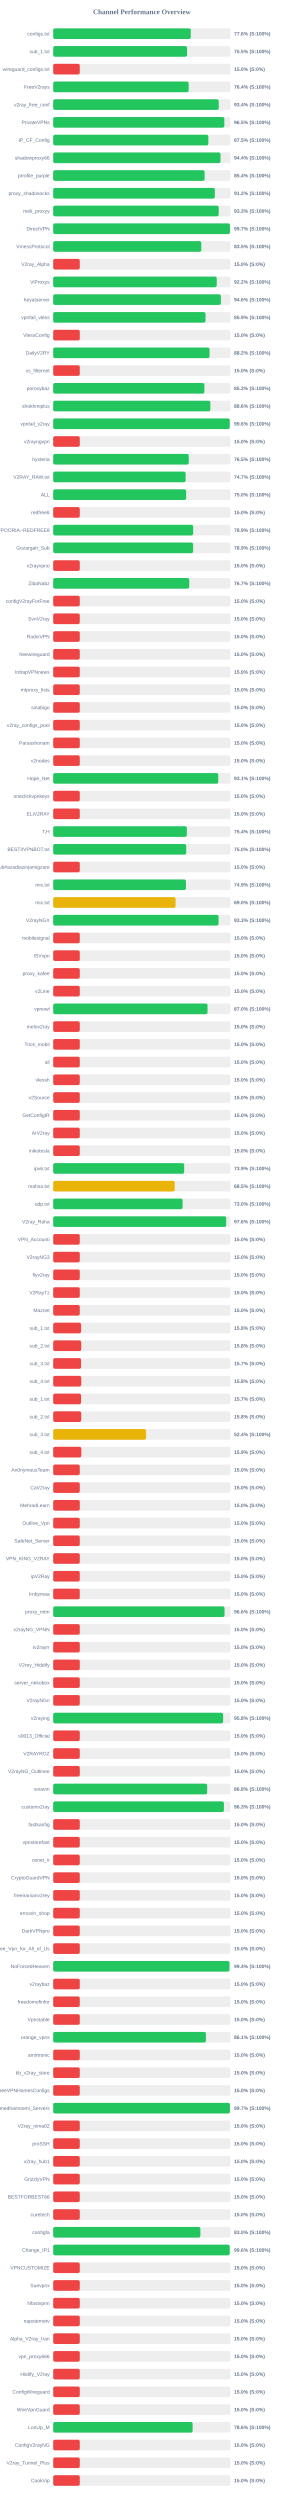
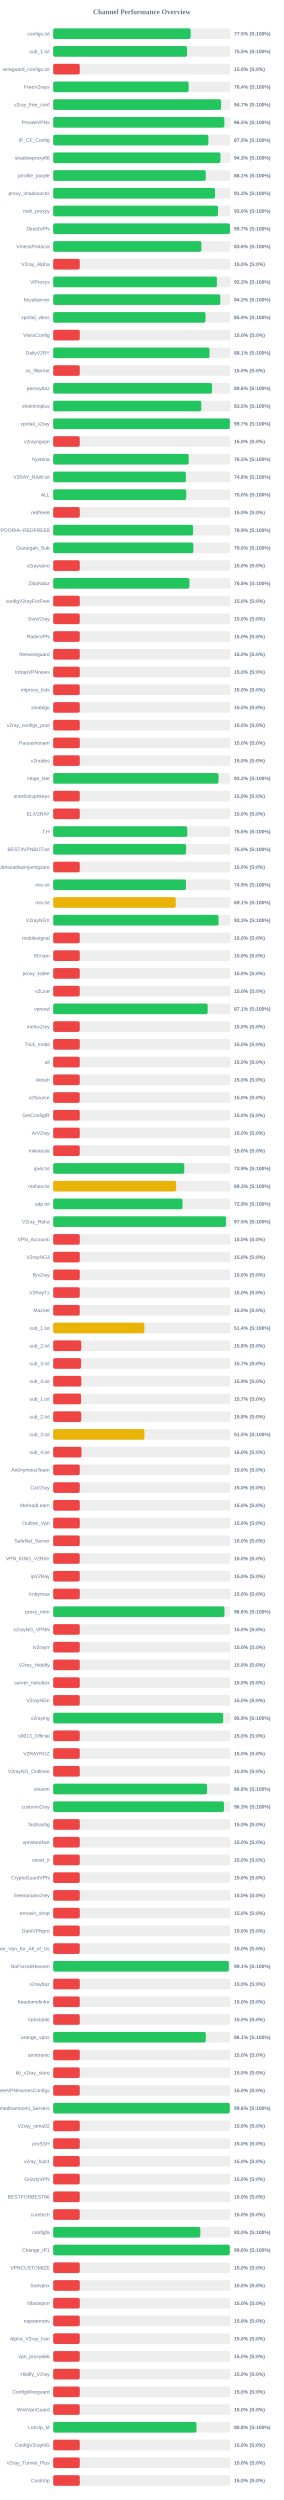
<svg xmlns="http://www.w3.org/2000/svg" width="800" height="7050" version="1.1">
  <style>
        .row { font: 14px Arial; fill: #64748b; }
        .score { font: bold 14px Arial; fill: #64748b; }
    </style>
  <text x="400" y="40" text-anchor="middle" font-size="20px" font-weight="bold" fill="#64748b">Channel Performance Overview</text>
  <rect x="150" y="80" width="500" height="30" fill="#eee" rx="5" />
-   <rect x="150" y="80" width="387.95" height="30" fill="#22c55e" rx="5" />
+   <rect x="150" y="80" width="387.65" height="30" fill="#22c55e" rx="5" />
  <text x="140" y="100" text-anchor="end" class="row">configs.txt</text>
-   <text x="660" y="100" text-anchor="start" class="score">77.6% (S:100%)</text>
+   <text x="660" y="100" text-anchor="start" class="score">77.5% (S:100%)</text>
  <rect x="150" y="130" width="500" height="30" fill="#eee" rx="5" />
-   <rect x="150" y="130" width="377.55" height="30" fill="#22c55e" rx="5" />
+   <rect x="150" y="130" width="377.4" height="30" fill="#22c55e" rx="5" />
  <text x="140" y="150" text-anchor="end" class="row">sub_1.txt</text>
  <text x="660" y="150" text-anchor="start" class="score">75.5% (S:100%)</text>
  <rect x="150" y="180" width="500" height="30" fill="#eee" rx="5" />
  <rect x="150" y="180" width="75.0" height="30" fill="#ef4444" rx="5" />
  <text x="140" y="200" text-anchor="end" class="row">wireguard_configs.txt</text>
  <text x="660" y="200" text-anchor="start" class="score">15.0% (S:0%)</text>
  <rect x="150" y="230" width="500" height="30" fill="#eee" rx="5" />
-   <rect x="150" y="230" width="382.05" height="30" fill="#22c55e" rx="5" />
+   <rect x="150" y="230" width="382.1" height="30" fill="#22c55e" rx="5" />
  <text x="140" y="250" text-anchor="end" class="row">FreeV2rays</text>
  <text x="660" y="250" text-anchor="start" class="score">76.4% (S:100%)</text>
  <rect x="150" y="280" width="500" height="30" fill="#eee" rx="5" />
-   <rect x="150" y="280" width="466.85" height="30" fill="#22c55e" rx="5" />
+   <rect x="150" y="280" width="473.45" height="30" fill="#22c55e" rx="5" />
  <text x="140" y="300" text-anchor="end" class="row">v2ray_free_conf</text>
-   <text x="660" y="300" text-anchor="start" class="score">93.4% (S:100%)</text>
+   <text x="660" y="300" text-anchor="start" class="score">94.7% (S:100%)</text>
  <rect x="150" y="330" width="500" height="30" fill="#eee" rx="5" />
-   <rect x="150" y="330" width="482.65" height="30" fill="#22c55e" rx="5" />
+   <rect x="150" y="330" width="482.7" height="30" fill="#22c55e" rx="5" />
  <text x="140" y="350" text-anchor="end" class="row">PrivateVPNs</text>
  <text x="660" y="350" text-anchor="start" class="score">96.5% (S:100%)</text>
  <rect x="150" y="380" width="500" height="30" fill="#eee" rx="5" />
-   <rect x="150" y="380" width="437.55" height="30" fill="#22c55e" rx="5" />
+   <rect x="150" y="380" width="437.6" height="30" fill="#22c55e" rx="5" />
  <text x="140" y="400" text-anchor="end" class="row">IP_CF_Config</text>
  <text x="660" y="400" text-anchor="start" class="score">87.5% (S:100%)</text>
  <rect x="150" y="430" width="500" height="30" fill="#eee" rx="5" />
-   <rect x="150" y="430" width="471.85" height="30" fill="#22c55e" rx="5" />
+   <rect x="150" y="430" width="471.65" height="30" fill="#22c55e" rx="5" />
  <text x="140" y="450" text-anchor="end" class="row">shadowproxy66</text>
-   <text x="660" y="450" text-anchor="start" class="score">94.4% (S:100%)</text>
+   <text x="660" y="450" text-anchor="start" class="score">94.3% (S:100%)</text>
  <rect x="150" y="480" width="500" height="30" fill="#eee" rx="5" />
-   <rect x="150" y="480" width="427.05" height="30" fill="#22c55e" rx="5" />
+   <rect x="150" y="480" width="430.35" height="30" fill="#22c55e" rx="5" />
  <text x="140" y="500" text-anchor="end" class="row">prrofile_purple</text>
-   <text x="660" y="500" text-anchor="start" class="score">85.4% (S:100%)</text>
+   <text x="660" y="500" text-anchor="start" class="score">86.1% (S:100%)</text>
  <rect x="150" y="530" width="500" height="30" fill="#eee" rx="5" />
-   <rect x="150" y="530" width="455.9" height="30" fill="#22c55e" rx="5" />
+   <rect x="150" y="530" width="456.3" height="30" fill="#22c55e" rx="5" />
  <text x="140" y="550" text-anchor="end" class="row">proxy_shadosocks</text>
-   <text x="660" y="550" text-anchor="start" class="score">91.2% (S:100%)</text>
+   <text x="660" y="550" text-anchor="start" class="score">91.3% (S:100%)</text>
  <rect x="150" y="580" width="500" height="30" fill="#eee" rx="5" />
-   <rect x="150" y="580" width="466.75" height="30" fill="#22c55e" rx="5" />
+   <rect x="150" y="580" width="464.85" height="30" fill="#22c55e" rx="5" />
  <text x="140" y="600" text-anchor="end" class="row">meli_proxyy</text>
-   <text x="660" y="600" text-anchor="start" class="score">93.3% (S:100%)</text>
+   <text x="660" y="600" text-anchor="start" class="score">93.0% (S:100%)</text>
  <rect x="150" y="630" width="500" height="30" fill="#eee" rx="5" />
-   <rect x="150" y="630" width="498.45" height="30" fill="#22c55e" rx="5" />
+   <rect x="150" y="630" width="498.4" height="30" fill="#22c55e" rx="5" />
  <text x="140" y="650" text-anchor="end" class="row">DirectVPN</text>
  <text x="660" y="650" text-anchor="start" class="score">99.7% (S:100%)</text>
  <rect x="150" y="680" width="500" height="30" fill="#eee" rx="5" />
-   <rect x="150" y="680" width="417.6" height="30" fill="#22c55e" rx="5" />
+   <rect x="150" y="680" width="417.85" height="30" fill="#22c55e" rx="5" />
  <text x="140" y="700" text-anchor="end" class="row">VmessProtocol</text>
-   <text x="660" y="700" text-anchor="start" class="score">83.5% (S:100%)</text>
+   <text x="660" y="700" text-anchor="start" class="score">83.6% (S:100%)</text>
  <rect x="150" y="730" width="500" height="30" fill="#eee" rx="5" />
  <rect x="150" y="730" width="75.0" height="30" fill="#ef4444" rx="5" />
  <text x="140" y="750" text-anchor="end" class="row">V2ray_Alpha</text>
  <text x="660" y="750" text-anchor="start" class="score">15.0% (S:0%)</text>
  <rect x="150" y="780" width="500" height="30" fill="#eee" rx="5" />
-   <rect x="150" y="780" width="461.2" height="30" fill="#22c55e" rx="5" />
+   <rect x="150" y="780" width="461.7" height="30" fill="#22c55e" rx="5" />
  <text x="140" y="800" text-anchor="end" class="row">ViProxys</text>
-   <text x="660" y="800" text-anchor="start" class="score">92.2% (S:100%)</text>
+   <text x="660" y="800" text-anchor="start" class="score">92.3% (S:100%)</text>
  <rect x="150" y="830" width="500" height="30" fill="#eee" rx="5" />
-   <rect x="150" y="830" width="472.85" height="30" fill="#22c55e" rx="5" />
+   <rect x="150" y="830" width="471.25" height="30" fill="#22c55e" rx="5" />
  <text x="140" y="850" text-anchor="end" class="row">heyatserver</text>
-   <text x="660" y="850" text-anchor="start" class="score">94.6% (S:100%)</text>
+   <text x="660" y="850" text-anchor="start" class="score">94.2% (S:100%)</text>
  <rect x="150" y="880" width="500" height="30" fill="#eee" rx="5" />
-   <rect x="150" y="880" width="429.55" height="30" fill="#22c55e" rx="5" />
+   <rect x="150" y="880" width="429.5" height="30" fill="#22c55e" rx="5" />
  <text x="140" y="900" text-anchor="end" class="row">vpnfail_vless</text>
  <text x="660" y="900" text-anchor="start" class="score">85.9% (S:100%)</text>
  <rect x="150" y="930" width="500" height="30" fill="#eee" rx="5" />
  <rect x="150" y="930" width="75.0" height="30" fill="#ef4444" rx="5" />
  <text x="140" y="950" text-anchor="end" class="row">VlessConfig</text>
  <text x="660" y="950" text-anchor="start" class="score">15.0% (S:0%)</text>
  <rect x="150" y="980" width="500" height="30" fill="#eee" rx="5" />
-   <rect x="150" y="980" width="440.9" height="30" fill="#22c55e" rx="5" />
+   <rect x="150" y="980" width="440.7" height="30" fill="#22c55e" rx="5" />
  <text x="140" y="1000" text-anchor="end" class="row">DailyV2RY</text>
-   <text x="660" y="1000" text-anchor="start" class="score">88.2% (S:100%)</text>
+   <text x="660" y="1000" text-anchor="start" class="score">88.1% (S:100%)</text>
  <rect x="150" y="1030" width="500" height="30" fill="#eee" rx="5" />
  <rect x="150" y="1030" width="75.0" height="30" fill="#ef4444" rx="5" />
  <text x="140" y="1050" text-anchor="end" class="row">xs_filternet</text>
  <text x="660" y="1050" text-anchor="start" class="score">15.0% (S:0%)</text>
  <rect x="150" y="1080" width="500" height="30" fill="#eee" rx="5" />
-   <rect x="150" y="1080" width="426.4" height="30" fill="#22c55e" rx="5" />
+   <rect x="150" y="1080" width="447.95" height="30" fill="#22c55e" rx="5" />
  <text x="140" y="1100" text-anchor="end" class="row">poroxybaz</text>
-   <text x="660" y="1100" text-anchor="start" class="score">85.3% (S:100%)</text>
+   <text x="660" y="1100" text-anchor="start" class="score">89.6% (S:100%)</text>
  <rect x="150" y="1130" width="500" height="30" fill="#eee" rx="5" />
-   <rect x="150" y="1130" width="443.2" height="30" fill="#22c55e" rx="5" />
+   <rect x="150" y="1130" width="417.55" height="30" fill="#22c55e" rx="5" />
  <text x="140" y="1150" text-anchor="end" class="row">shokhmiplus</text>
-   <text x="660" y="1150" text-anchor="start" class="score">88.6% (S:100%)</text>
+   <text x="660" y="1150" text-anchor="start" class="score">83.5% (S:100%)</text>
  <rect x="150" y="1180" width="500" height="30" fill="#eee" rx="5" />
-   <rect x="150" y="1180" width="497.85" height="30" fill="#22c55e" rx="5" />
+   <rect x="150" y="1180" width="498.25" height="30" fill="#22c55e" rx="5" />
  <text x="140" y="1200" text-anchor="end" class="row">vpnfail_v2ray</text>
-   <text x="660" y="1200" text-anchor="start" class="score">99.6% (S:100%)</text>
+   <text x="660" y="1200" text-anchor="start" class="score">99.7% (S:100%)</text>
  <rect x="150" y="1230" width="500" height="30" fill="#eee" rx="5" />
  <rect x="150" y="1230" width="75.0" height="30" fill="#ef4444" rx="5" />
  <text x="140" y="1250" text-anchor="end" class="row">v2rayngvpn</text>
  <text x="660" y="1250" text-anchor="start" class="score">15.0% (S:0%)</text>
  <rect x="150" y="1280" width="500" height="30" fill="#eee" rx="5" />
-   <rect x="150" y="1280" width="382.3" height="30" fill="#22c55e" rx="5" />
+   <rect x="150" y="1280" width="382.25" height="30" fill="#22c55e" rx="5" />
  <text x="140" y="1300" text-anchor="end" class="row">hysteria</text>
  <text x="660" y="1300" text-anchor="start" class="score">76.5% (S:100%)</text>
  <rect x="150" y="1330" width="500" height="30" fill="#eee" rx="5" />
-   <rect x="150" y="1330" width="373.5" height="30" fill="#22c55e" rx="5" />
+   <rect x="150" y="1330" width="374.2" height="30" fill="#22c55e" rx="5" />
  <text x="140" y="1350" text-anchor="end" class="row">V2RAY_RAW.txt</text>
-   <text x="660" y="1350" text-anchor="start" class="score">74.7% (S:100%)</text>
+   <text x="660" y="1350" text-anchor="start" class="score">74.8% (S:100%)</text>
  <rect x="150" y="1380" width="500" height="30" fill="#eee" rx="5" />
-   <rect x="150" y="1380" width="375.0" height="30" fill="#22c55e" rx="5" />
+   <rect x="150" y="1380" width="375.15" height="30" fill="#22c55e" rx="5" />
  <text x="140" y="1400" text-anchor="end" class="row">ALL</text>
  <text x="660" y="1400" text-anchor="start" class="score">75.0% (S:100%)</text>
  <rect x="150" y="1430" width="500" height="30" fill="#eee" rx="5" />
  <rect x="150" y="1430" width="75.0" height="30" fill="#ef4444" rx="5" />
  <text x="140" y="1450" text-anchor="end" class="row">redfree8</text>
  <text x="660" y="1450" text-anchor="start" class="score">15.0% (S:0%)</text>
  <rect x="150" y="1480" width="500" height="30" fill="#eee" rx="5" />
-   <rect x="150" y="1480" width="394.7" height="30" fill="#22c55e" rx="5" />
+   <rect x="150" y="1480" width="394.5" height="30" fill="#22c55e" rx="5" />
  <text x="140" y="1500" text-anchor="end" class="row">POORIA--REDFREE8.txt#POORIA--REDFREE8</text>
  <text x="660" y="1500" text-anchor="start" class="score">78.9% (S:100%)</text>
  <rect x="150" y="1530" width="500" height="30" fill="#eee" rx="5" />
-   <rect x="150" y="1530" width="394.6" height="30" fill="#22c55e" rx="5" />
+   <rect x="150" y="1530" width="395.2" height="30" fill="#22c55e" rx="5" />
  <text x="140" y="1550" text-anchor="end" class="row">Gozargah_Sub</text>
-   <text x="660" y="1550" text-anchor="start" class="score">78.9% (S:100%)</text>
+   <text x="660" y="1550" text-anchor="start" class="score">79.0% (S:100%)</text>
  <rect x="150" y="1580" width="500" height="30" fill="#eee" rx="5" />
  <rect x="150" y="1580" width="75.0" height="30" fill="#ef4444" rx="5" />
  <text x="140" y="1600" text-anchor="end" class="row">v2rayvpno</text>
  <text x="660" y="1600" text-anchor="start" class="score">15.0% (S:0%)</text>
  <rect x="150" y="1630" width="500" height="30" fill="#eee" rx="5" />
-   <rect x="150" y="1630" width="383.7" height="30" fill="#22c55e" rx="5" />
+   <rect x="150" y="1630" width="384.25" height="30" fill="#22c55e" rx="5" />
  <text x="140" y="1650" text-anchor="end" class="row">ZibaNabz</text>
-   <text x="660" y="1650" text-anchor="start" class="score">76.7% (S:100%)</text>
+   <text x="660" y="1650" text-anchor="start" class="score">76.8% (S:100%)</text>
  <rect x="150" y="1680" width="500" height="30" fill="#eee" rx="5" />
  <rect x="150" y="1680" width="75.0" height="30" fill="#ef4444" rx="5" />
  <text x="140" y="1700" text-anchor="end" class="row">configV2rayForFree</text>
  <text x="660" y="1700" text-anchor="start" class="score">15.0% (S:0%)</text>
  <rect x="150" y="1730" width="500" height="30" fill="#eee" rx="5" />
  <rect x="150" y="1730" width="75.0" height="30" fill="#ef4444" rx="5" />
  <text x="140" y="1750" text-anchor="end" class="row">SvnV2ray</text>
  <text x="660" y="1750" text-anchor="start" class="score">15.0% (S:0%)</text>
  <rect x="150" y="1780" width="500" height="30" fill="#eee" rx="5" />
  <rect x="150" y="1780" width="75.0" height="30" fill="#ef4444" rx="5" />
  <text x="140" y="1800" text-anchor="end" class="row">RadixVPN</text>
  <text x="660" y="1800" text-anchor="start" class="score">15.0% (S:0%)</text>
  <rect x="150" y="1830" width="500" height="30" fill="#eee" rx="5" />
  <rect x="150" y="1830" width="75.0" height="30" fill="#ef4444" rx="5" />
  <text x="140" y="1850" text-anchor="end" class="row">freewireguard</text>
  <text x="660" y="1850" text-anchor="start" class="score">15.0% (S:0%)</text>
  <rect x="150" y="1880" width="500" height="30" fill="#eee" rx="5" />
  <rect x="150" y="1880" width="75.0" height="30" fill="#ef4444" rx="5" />
  <text x="140" y="1900" text-anchor="end" class="row">IrdrapVPNnews</text>
  <text x="660" y="1900" text-anchor="start" class="score">15.0% (S:0%)</text>
  <rect x="150" y="1930" width="500" height="30" fill="#eee" rx="5" />
  <rect x="150" y="1930" width="75.0" height="30" fill="#ef4444" rx="5" />
  <text x="140" y="1950" text-anchor="end" class="row">mtproxy_lists</text>
  <text x="660" y="1950" text-anchor="start" class="score">15.0% (S:0%)</text>
  <rect x="150" y="1980" width="500" height="30" fill="#eee" rx="5" />
  <rect x="150" y="1980" width="75.0" height="30" fill="#ef4444" rx="5" />
  <text x="140" y="2000" text-anchor="end" class="row">sinabigo</text>
  <text x="660" y="2000" text-anchor="start" class="score">15.0% (S:0%)</text>
  <rect x="150" y="2030" width="500" height="30" fill="#eee" rx="5" />
  <rect x="150" y="2030" width="75.0" height="30" fill="#ef4444" rx="5" />
  <text x="140" y="2050" text-anchor="end" class="row">v2ray_configs_pool</text>
  <text x="660" y="2050" text-anchor="start" class="score">15.0% (S:0%)</text>
  <rect x="150" y="2080" width="500" height="30" fill="#eee" rx="5" />
  <rect x="150" y="2080" width="75.0" height="30" fill="#ef4444" rx="5" />
  <text x="140" y="2100" text-anchor="end" class="row">Parsashonam</text>
  <text x="660" y="2100" text-anchor="start" class="score">15.0% (S:0%)</text>
  <rect x="150" y="2130" width="500" height="30" fill="#eee" rx="5" />
  <rect x="150" y="2130" width="75.0" height="30" fill="#ef4444" rx="5" />
  <text x="140" y="2150" text-anchor="end" class="row">v2nodes</text>
  <text x="660" y="2150" text-anchor="start" class="score">15.0% (S:0%)</text>
  <rect x="150" y="2180" width="500" height="30" fill="#eee" rx="5" />
-   <rect x="150" y="2180" width="465.5" height="30" fill="#22c55e" rx="5" />
+   <rect x="150" y="2180" width="466.15" height="30" fill="#22c55e" rx="5" />
  <text x="140" y="2200" text-anchor="end" class="row">Hope_Net</text>
-   <text x="660" y="2200" text-anchor="start" class="score">93.1% (S:100%)</text>
+   <text x="660" y="2200" text-anchor="start" class="score">93.2% (S:100%)</text>
  <rect x="150" y="2230" width="500" height="30" fill="#eee" rx="5" />
  <rect x="150" y="2230" width="75.0" height="30" fill="#ef4444" rx="5" />
  <text x="140" y="2250" text-anchor="end" class="row">oneclickvpnkeys</text>
  <text x="660" y="2250" text-anchor="start" class="score">15.0% (S:0%)</text>
  <rect x="150" y="2280" width="500" height="30" fill="#eee" rx="5" />
  <rect x="150" y="2280" width="75.0" height="30" fill="#ef4444" rx="5" />
  <text x="140" y="2300" text-anchor="end" class="row">ELiV2RAY</text>
  <text x="660" y="2300" text-anchor="start" class="score">15.0% (S:0%)</text>
  <rect x="150" y="2330" width="500" height="30" fill="#eee" rx="5" />
-   <rect x="150" y="2330" width="376.85" height="30" fill="#22c55e" rx="5" />
+   <rect x="150" y="2330" width="378.1" height="30" fill="#22c55e" rx="5" />
  <text x="140" y="2350" text-anchor="end" class="row">T,H</text>
-   <text x="660" y="2350" text-anchor="start" class="score">75.4% (S:100%)</text>
+   <text x="660" y="2350" text-anchor="start" class="score">75.6% (S:100%)</text>
  <rect x="150" y="2380" width="500" height="30" fill="#eee" rx="5" />
-   <rect x="150" y="2380" width="375.15" height="30" fill="#22c55e" rx="5" />
+   <rect x="150" y="2380" width="374.8" height="30" fill="#22c55e" rx="5" />
  <text x="140" y="2400" text-anchor="end" class="row">BESTIIVPNBOT.txt</text>
  <text x="660" y="2400" text-anchor="start" class="score">75.0% (S:100%)</text>
  <rect x="150" y="2430" width="500" height="30" fill="#eee" rx="5" />
  <rect x="150" y="2430" width="75.0" height="30" fill="#ef4444" rx="5" />
  <text x="140" y="2450" text-anchor="end" class="row">Sub#azadiazinjamigzare</text>
  <text x="660" y="2450" text-anchor="start" class="score">15.0% (S:0%)</text>
  <rect x="150" y="2480" width="500" height="30" fill="#eee" rx="5" />
-   <rect x="150" y="2480" width="374.35" height="30" fill="#22c55e" rx="5" />
+   <rect x="150" y="2480" width="374.4" height="30" fill="#22c55e" rx="5" />
  <text x="140" y="2500" text-anchor="end" class="row">mix.txt</text>
  <text x="660" y="2500" text-anchor="start" class="score">74.9% (S:100%)</text>
  <rect x="150" y="2530" width="500" height="30" fill="#eee" rx="5" />
-   <rect x="150" y="2530" width="345.1" height="30" fill="#eab308" rx="5" />
+   <rect x="150" y="2530" width="345.6" height="30" fill="#eab308" rx="5" />
  <text x="140" y="2550" text-anchor="end" class="row">mix.txt</text>
-   <text x="660" y="2550" text-anchor="start" class="score">69.0% (S:100%)</text>
+   <text x="660" y="2550" text-anchor="start" class="score">69.1% (S:100%)</text>
  <rect x="150" y="2580" width="500" height="30" fill="#eee" rx="5" />
-   <rect x="150" y="2580" width="466.4" height="30" fill="#22c55e" rx="5" />
+   <rect x="150" y="2580" width="466.3" height="30" fill="#22c55e" rx="5" />
  <text x="140" y="2600" text-anchor="end" class="row">V2rayNGX</text>
  <text x="660" y="2600" text-anchor="start" class="score">93.3% (S:100%)</text>
  <rect x="150" y="2630" width="500" height="30" fill="#eee" rx="5" />
  <rect x="150" y="2630" width="75.0" height="30" fill="#ef4444" rx="5" />
  <text x="140" y="2650" text-anchor="end" class="row">mobilesignal</text>
  <text x="660" y="2650" text-anchor="start" class="score">15.0% (S:0%)</text>
  <rect x="150" y="2680" width="500" height="30" fill="#eee" rx="5" />
  <rect x="150" y="2680" width="75.0" height="30" fill="#ef4444" rx="5" />
  <text x="140" y="2700" text-anchor="end" class="row">ISVvpn</text>
  <text x="660" y="2700" text-anchor="start" class="score">15.0% (S:0%)</text>
  <rect x="150" y="2730" width="500" height="30" fill="#eee" rx="5" />
  <rect x="150" y="2730" width="75.0" height="30" fill="#ef4444" rx="5" />
  <text x="140" y="2750" text-anchor="end" class="row">proxy_kafee</text>
  <text x="660" y="2750" text-anchor="start" class="score">15.0% (S:0%)</text>
  <rect x="150" y="2780" width="500" height="30" fill="#eee" rx="5" />
  <rect x="150" y="2780" width="75.0" height="30" fill="#ef4444" rx="5" />
  <text x="140" y="2800" text-anchor="end" class="row">v2Line</text>
  <text x="660" y="2800" text-anchor="start" class="score">15.0% (S:0%)</text>
  <rect x="150" y="2830" width="500" height="30" fill="#eee" rx="5" />
-   <rect x="150" y="2830" width="435.25" height="30" fill="#22c55e" rx="5" />
+   <rect x="150" y="2830" width="435.65" height="30" fill="#22c55e" rx="5" />
  <text x="140" y="2850" text-anchor="end" class="row">vpnowl</text>
-   <text x="660" y="2850" text-anchor="start" class="score">87.0% (S:100%)</text>
+   <text x="660" y="2850" text-anchor="start" class="score">87.1% (S:100%)</text>
  <rect x="150" y="2880" width="500" height="30" fill="#eee" rx="5" />
  <rect x="150" y="2880" width="75.0" height="30" fill="#ef4444" rx="5" />
  <text x="140" y="2900" text-anchor="end" class="row">melov2ray</text>
  <text x="660" y="2900" text-anchor="start" class="score">15.0% (S:0%)</text>
  <rect x="150" y="2930" width="500" height="30" fill="#eee" rx="5" />
  <rect x="150" y="2930" width="75.0" height="30" fill="#ef4444" rx="5" />
  <text x="140" y="2950" text-anchor="end" class="row">Trick_mobil</text>
  <text x="660" y="2950" text-anchor="start" class="score">15.0% (S:0%)</text>
  <rect x="150" y="2980" width="500" height="30" fill="#eee" rx="5" />
  <rect x="150" y="2980" width="75.0" height="30" fill="#ef4444" rx="5" />
  <text x="140" y="3000" text-anchor="end" class="row">all</text>
  <text x="660" y="3000" text-anchor="start" class="score">15.0% (S:0%)</text>
  <rect x="150" y="3030" width="500" height="30" fill="#eee" rx="5" />
  <rect x="150" y="3030" width="75.0" height="30" fill="#ef4444" rx="5" />
  <text x="140" y="3050" text-anchor="end" class="row">vlessh</text>
  <text x="660" y="3050" text-anchor="start" class="score">15.0% (S:0%)</text>
  <rect x="150" y="3080" width="500" height="30" fill="#eee" rx="5" />
  <rect x="150" y="3080" width="75.0" height="30" fill="#ef4444" rx="5" />
  <text x="140" y="3100" text-anchor="end" class="row">v2Source</text>
  <text x="660" y="3100" text-anchor="start" class="score">15.0% (S:0%)</text>
  <rect x="150" y="3130" width="500" height="30" fill="#eee" rx="5" />
  <rect x="150" y="3130" width="75.0" height="30" fill="#ef4444" rx="5" />
  <text x="140" y="3150" text-anchor="end" class="row">GetConfigIR</text>
  <text x="660" y="3150" text-anchor="start" class="score">15.0% (S:0%)</text>
  <rect x="150" y="3180" width="500" height="30" fill="#eee" rx="5" />
  <rect x="150" y="3180" width="75.0" height="30" fill="#ef4444" rx="5" />
  <text x="140" y="3200" text-anchor="end" class="row">ArV2ray</text>
  <text x="660" y="3200" text-anchor="start" class="score">15.0% (S:0%)</text>
  <rect x="150" y="3230" width="500" height="30" fill="#eee" rx="5" />
  <rect x="150" y="3230" width="75.0" height="30" fill="#ef4444" rx="5" />
  <text x="140" y="3250" text-anchor="end" class="row">inikotesla</text>
  <text x="660" y="3250" text-anchor="start" class="score">15.0% (S:0%)</text>
  <rect x="150" y="3280" width="500" height="30" fill="#eee" rx="5" />
-   <rect x="150" y="3280" width="369.35" height="30" fill="#22c55e" rx="5" />
+   <rect x="150" y="3280" width="369.65" height="30" fill="#22c55e" rx="5" />
  <text x="140" y="3300" text-anchor="end" class="row">ipv6.txt</text>
  <text x="660" y="3300" text-anchor="start" class="score">73.9% (S:100%)</text>
  <rect x="150" y="3330" width="500" height="30" fill="#eee" rx="5" />
-   <rect x="150" y="3330" width="342.7" height="30" fill="#eab308" rx="5" />
+   <rect x="150" y="3330" width="346.7" height="30" fill="#eab308" rx="5" />
  <text x="140" y="3350" text-anchor="end" class="row">mahsa.txt</text>
-   <text x="660" y="3350" text-anchor="start" class="score">68.5% (S:100%)</text>
+   <text x="660" y="3350" text-anchor="start" class="score">69.3% (S:100%)</text>
  <rect x="150" y="3380" width="500" height="30" fill="#eee" rx="5" />
-   <rect x="150" y="3380" width="364.95" height="30" fill="#22c55e" rx="5" />
+   <rect x="150" y="3380" width="364.7" height="30" fill="#22c55e" rx="5" />
  <text x="140" y="3400" text-anchor="end" class="row">udp.txt</text>
-   <text x="660" y="3400" text-anchor="start" class="score">73.0% (S:100%)</text>
+   <text x="660" y="3400" text-anchor="start" class="score">72.9% (S:100%)</text>
  <rect x="150" y="3430" width="500" height="30" fill="#eee" rx="5" />
-   <rect x="150" y="3430" width="487.9" height="30" fill="#22c55e" rx="5" />
+   <rect x="150" y="3430" width="487.35" height="30" fill="#22c55e" rx="5" />
  <text x="140" y="3450" text-anchor="end" class="row">V2ray_Raha</text>
-   <text x="660" y="3450" text-anchor="start" class="score">97.6% (S:100%)</text>
+   <text x="660" y="3450" text-anchor="start" class="score">97.5% (S:100%)</text>
  <rect x="150" y="3480" width="500" height="30" fill="#eee" rx="5" />
  <rect x="150" y="3480" width="75.0" height="30" fill="#ef4444" rx="5" />
  <text x="140" y="3500" text-anchor="end" class="row">VPN_Accounti</text>
  <text x="660" y="3500" text-anchor="start" class="score">15.0% (S:0%)</text>
  <rect x="150" y="3530" width="500" height="30" fill="#eee" rx="5" />
  <rect x="150" y="3530" width="75.0" height="30" fill="#ef4444" rx="5" />
  <text x="140" y="3550" text-anchor="end" class="row">V2rayNG3</text>
  <text x="660" y="3550" text-anchor="start" class="score">15.0% (S:0%)</text>
  <rect x="150" y="3580" width="500" height="30" fill="#eee" rx="5" />
  <rect x="150" y="3580" width="75.0" height="30" fill="#ef4444" rx="5" />
  <text x="140" y="3600" text-anchor="end" class="row">flyv2ray</text>
  <text x="660" y="3600" text-anchor="start" class="score">15.0% (S:0%)</text>
  <rect x="150" y="3630" width="500" height="30" fill="#eee" rx="5" />
  <rect x="150" y="3630" width="75.0" height="30" fill="#ef4444" rx="5" />
  <text x="140" y="3650" text-anchor="end" class="row">V2RayTz</text>
  <text x="660" y="3650" text-anchor="start" class="score">15.0% (S:0%)</text>
  <rect x="150" y="3680" width="500" height="30" fill="#eee" rx="5" />
  <rect x="150" y="3680" width="75.0" height="30" fill="#ef4444" rx="5" />
  <text x="140" y="3700" text-anchor="end" class="row">Maznet</text>
  <text x="660" y="3700" text-anchor="start" class="score">15.0% (S:0%)</text>
  <rect x="150" y="3730" width="500" height="30" fill="#eee" rx="5" />
-   <rect x="150" y="3730" width="78.75" height="30" fill="#ef4444" rx="5" />
+   <rect x="150" y="3730" width="257.1" height="30" fill="#eab308" rx="5" />
  <text x="140" y="3750" text-anchor="end" class="row">sub_1.txt</text>
-   <text x="660" y="3750" text-anchor="start" class="score">15.8% (S:0%)</text>
+   <text x="660" y="3750" text-anchor="start" class="score">51.4% (S:100%)</text>
  <rect x="150" y="3780" width="500" height="30" fill="#eee" rx="5" />
  <rect x="150" y="3780" width="79.05" height="30" fill="#ef4444" rx="5" />
  <text x="140" y="3800" text-anchor="end" class="row">sub_2.txt</text>
  <text x="660" y="3800" text-anchor="start" class="score">15.8% (S:0%)</text>
  <rect x="150" y="3830" width="500" height="30" fill="#eee" rx="5" />
  <rect x="150" y="3830" width="78.65" height="30" fill="#ef4444" rx="5" />
  <text x="140" y="3850" text-anchor="end" class="row">sub_3.txt</text>
  <text x="660" y="3850" text-anchor="start" class="score">15.7% (S:0%)</text>
  <rect x="150" y="3880" width="500" height="30" fill="#eee" rx="5" />
-   <rect x="150" y="3880" width="79.15" height="30" fill="#ef4444" rx="5" />
+   <rect x="150" y="3880" width="79.3" height="30" fill="#ef4444" rx="5" />
  <text x="140" y="3900" text-anchor="end" class="row">sub_4.txt</text>
-   <text x="660" y="3900" text-anchor="start" class="score">15.8% (S:0%)</text>
+   <text x="660" y="3900" text-anchor="start" class="score">15.9% (S:0%)</text>
  <rect x="150" y="3930" width="500" height="30" fill="#eee" rx="5" />
  <rect x="150" y="3930" width="78.65" height="30" fill="#ef4444" rx="5" />
  <text x="140" y="3950" text-anchor="end" class="row">sub_1.txt</text>
  <text x="660" y="3950" text-anchor="start" class="score">15.7% (S:0%)</text>
  <rect x="150" y="3980" width="500" height="30" fill="#eee" rx="5" />
  <rect x="150" y="3980" width="79.05" height="30" fill="#ef4444" rx="5" />
  <text x="140" y="4000" text-anchor="end" class="row">sub_2.txt</text>
  <text x="660" y="4000" text-anchor="start" class="score">15.8% (S:0%)</text>
  <rect x="150" y="4030" width="500" height="30" fill="#eee" rx="5" />
-   <rect x="150" y="4030" width="261.9" height="30" fill="#eab308" rx="5" />
+   <rect x="150" y="4030" width="257.25" height="30" fill="#eab308" rx="5" />
  <text x="140" y="4050" text-anchor="end" class="row">sub_3.txt</text>
-   <text x="660" y="4050" text-anchor="start" class="score">52.4% (S:100%)</text>
+   <text x="660" y="4050" text-anchor="start" class="score">51.5% (S:100%)</text>
  <rect x="150" y="4080" width="500" height="30" fill="#eee" rx="5" />
-   <rect x="150" y="4080" width="79.3" height="30" fill="#ef4444" rx="5" />
+   <rect x="150" y="4080" width="79.8" height="30" fill="#ef4444" rx="5" />
  <text x="140" y="4100" text-anchor="end" class="row">sub_4.txt</text>
-   <text x="660" y="4100" text-anchor="start" class="score">15.9% (S:0%)</text>
+   <text x="660" y="4100" text-anchor="start" class="score">16.0% (S:0%)</text>
  <rect x="150" y="4130" width="500" height="30" fill="#eee" rx="5" />
  <rect x="150" y="4130" width="75.0" height="30" fill="#ef4444" rx="5" />
  <text x="140" y="4150" text-anchor="end" class="row">An0nymousTeam</text>
  <text x="660" y="4150" text-anchor="start" class="score">15.0% (S:0%)</text>
  <rect x="150" y="4180" width="500" height="30" fill="#eee" rx="5" />
  <rect x="150" y="4180" width="75.0" height="30" fill="#ef4444" rx="5" />
  <text x="140" y="4200" text-anchor="end" class="row">CaV2ray</text>
  <text x="660" y="4200" text-anchor="start" class="score">15.0% (S:0%)</text>
  <rect x="150" y="4230" width="500" height="30" fill="#eee" rx="5" />
  <rect x="150" y="4230" width="75.0" height="30" fill="#ef4444" rx="5" />
  <text x="140" y="4250" text-anchor="end" class="row">MehradLearn</text>
  <text x="660" y="4250" text-anchor="start" class="score">15.0% (S:0%)</text>
  <rect x="150" y="4280" width="500" height="30" fill="#eee" rx="5" />
  <rect x="150" y="4280" width="75.0" height="30" fill="#ef4444" rx="5" />
  <text x="140" y="4300" text-anchor="end" class="row">Outline_Vpn</text>
  <text x="660" y="4300" text-anchor="start" class="score">15.0% (S:0%)</text>
  <rect x="150" y="4330" width="500" height="30" fill="#eee" rx="5" />
  <rect x="150" y="4330" width="75.0" height="30" fill="#ef4444" rx="5" />
  <text x="140" y="4350" text-anchor="end" class="row">SafeNet_Server</text>
  <text x="660" y="4350" text-anchor="start" class="score">15.0% (S:0%)</text>
  <rect x="150" y="4380" width="500" height="30" fill="#eee" rx="5" />
  <rect x="150" y="4380" width="75.0" height="30" fill="#ef4444" rx="5" />
  <text x="140" y="4400" text-anchor="end" class="row">VPN_KING_V2RAY</text>
  <text x="660" y="4400" text-anchor="start" class="score">15.0% (S:0%)</text>
  <rect x="150" y="4430" width="500" height="30" fill="#eee" rx="5" />
  <rect x="150" y="4430" width="75.0" height="30" fill="#ef4444" rx="5" />
  <text x="140" y="4450" text-anchor="end" class="row">ipV2Ray</text>
  <text x="660" y="4450" text-anchor="start" class="score">15.0% (S:0%)</text>
  <rect x="150" y="4480" width="500" height="30" fill="#eee" rx="5" />
  <rect x="150" y="4480" width="75.0" height="30" fill="#ef4444" rx="5" />
  <text x="140" y="4500" text-anchor="end" class="row">lrnbymaa</text>
  <text x="660" y="4500" text-anchor="start" class="score">15.0% (S:0%)</text>
  <rect x="150" y="4530" width="500" height="30" fill="#eee" rx="5" />
-   <rect x="150" y="4530" width="483.2" height="30" fill="#22c55e" rx="5" />
+   <rect x="150" y="4530" width="482.9" height="30" fill="#22c55e" rx="5" />
  <text x="140" y="4550" text-anchor="end" class="row">proxy_mtm</text>
  <text x="660" y="4550" text-anchor="start" class="score">96.6% (S:100%)</text>
  <rect x="150" y="4580" width="500" height="30" fill="#eee" rx="5" />
  <rect x="150" y="4580" width="75.0" height="30" fill="#ef4444" rx="5" />
  <text x="140" y="4600" text-anchor="end" class="row">v2rayNG_VPNN</text>
  <text x="660" y="4600" text-anchor="start" class="score">15.0% (S:0%)</text>
  <rect x="150" y="4630" width="500" height="30" fill="#eee" rx="5" />
  <rect x="150" y="4630" width="75.0" height="30" fill="#ef4444" rx="5" />
  <text x="140" y="4650" text-anchor="end" class="row">tv2rayrr</text>
  <text x="660" y="4650" text-anchor="start" class="score">15.0% (S:0%)</text>
  <rect x="150" y="4680" width="500" height="30" fill="#eee" rx="5" />
  <rect x="150" y="4680" width="75.0" height="30" fill="#ef4444" rx="5" />
  <text x="140" y="4700" text-anchor="end" class="row">V2rey_Hiddify</text>
  <text x="660" y="4700" text-anchor="start" class="score">15.0% (S:0%)</text>
  <rect x="150" y="4730" width="500" height="30" fill="#eee" rx="5" />
  <rect x="150" y="4730" width="75.0" height="30" fill="#ef4444" rx="5" />
  <text x="140" y="4750" text-anchor="end" class="row">server_nekobox</text>
  <text x="660" y="4750" text-anchor="start" class="score">15.0% (S:0%)</text>
  <rect x="150" y="4780" width="500" height="30" fill="#eee" rx="5" />
  <rect x="150" y="4780" width="75.0" height="30" fill="#ef4444" rx="5" />
  <text x="140" y="4800" text-anchor="end" class="row">V2rayNGn</text>
  <text x="660" y="4800" text-anchor="start" class="score">15.0% (S:0%)</text>
  <rect x="150" y="4830" width="500" height="30" fill="#eee" rx="5" />
-   <rect x="150" y="4830" width="479.25" height="30" fill="#22c55e" rx="5" />
+   <rect x="150" y="4830" width="479.3" height="30" fill="#22c55e" rx="5" />
  <text x="140" y="4850" text-anchor="end" class="row">v2raying</text>
-   <text x="660" y="4850" text-anchor="start" class="score">95.8% (S:100%)</text>
+   <text x="660" y="4850" text-anchor="start" class="score">95.9% (S:100%)</text>
  <rect x="150" y="4880" width="500" height="30" fill="#eee" rx="5" />
  <rect x="150" y="4880" width="75.0" height="30" fill="#ef4444" rx="5" />
  <text x="140" y="4900" text-anchor="end" class="row">s0013_Official</text>
  <text x="660" y="4900" text-anchor="start" class="score">15.0% (S:0%)</text>
  <rect x="150" y="4930" width="500" height="30" fill="#eee" rx="5" />
  <rect x="150" y="4930" width="75.0" height="30" fill="#ef4444" rx="5" />
  <text x="140" y="4950" text-anchor="end" class="row">V2RAYROZ</text>
  <text x="660" y="4950" text-anchor="start" class="score">15.0% (S:0%)</text>
  <rect x="150" y="4980" width="500" height="30" fill="#eee" rx="5" />
  <rect x="150" y="4980" width="75.0" height="30" fill="#ef4444" rx="5" />
  <text x="140" y="5000" text-anchor="end" class="row">V2rayNG_Outlinee</text>
  <text x="660" y="5000" text-anchor="start" class="score">15.0% (S:0%)</text>
  <rect x="150" y="5030" width="500" height="30" fill="#eee" rx="5" />
-   <rect x="150" y="5030" width="434.25" height="30" fill="#22c55e" rx="5" />
+   <rect x="150" y="5030" width="433.8" height="30" fill="#22c55e" rx="5" />
  <text x="140" y="5050" text-anchor="end" class="row">sinavm</text>
  <text x="660" y="5050" text-anchor="start" class="score">86.8% (S:100%)</text>
  <rect x="150" y="5080" width="500" height="30" fill="#eee" rx="5" />
-   <rect x="150" y="5080" width="481.4" height="30" fill="#22c55e" rx="5" />
+   <rect x="150" y="5080" width="481.5" height="30" fill="#22c55e" rx="5" />
  <text x="140" y="5100" text-anchor="end" class="row">customv2ray</text>
  <text x="660" y="5100" text-anchor="start" class="score">96.3% (S:100%)</text>
  <rect x="150" y="5130" width="500" height="30" fill="#eee" rx="5" />
  <rect x="150" y="5130" width="75.0" height="30" fill="#ef4444" rx="5" />
  <text x="140" y="5150" text-anchor="end" class="row">fastkanfig</text>
  <text x="660" y="5150" text-anchor="start" class="score">15.0% (S:0%)</text>
  <rect x="150" y="5180" width="500" height="30" fill="#eee" rx="5" />
  <rect x="150" y="5180" width="75.0" height="30" fill="#ef4444" rx="5" />
  <text x="140" y="5200" text-anchor="end" class="row">vpnstorefast</text>
  <text x="660" y="5200" text-anchor="start" class="score">15.0% (S:0%)</text>
  <rect x="150" y="5230" width="500" height="30" fill="#eee" rx="5" />
  <rect x="150" y="5230" width="75.0" height="30" fill="#ef4444" rx="5" />
  <text x="140" y="5250" text-anchor="end" class="row">oxnet_ir</text>
  <text x="660" y="5250" text-anchor="start" class="score">15.0% (S:0%)</text>
  <rect x="150" y="5280" width="500" height="30" fill="#eee" rx="5" />
  <rect x="150" y="5280" width="75.0" height="30" fill="#ef4444" rx="5" />
  <text x="140" y="5300" text-anchor="end" class="row">CryptoGuardVPN</text>
  <text x="660" y="5300" text-anchor="start" class="score">15.0% (S:0%)</text>
  <rect x="150" y="5330" width="500" height="30" fill="#eee" rx="5" />
  <rect x="150" y="5330" width="75.0" height="30" fill="#ef4444" rx="5" />
  <text x="140" y="5350" text-anchor="end" class="row">freeiranianv2rey</text>
  <text x="660" y="5350" text-anchor="start" class="score">15.0% (S:0%)</text>
  <rect x="150" y="5380" width="500" height="30" fill="#eee" rx="5" />
  <rect x="150" y="5380" width="75.0" height="30" fill="#ef4444" rx="5" />
  <text x="140" y="5400" text-anchor="end" class="row">ernoxin_shop</text>
  <text x="660" y="5400" text-anchor="start" class="score">15.0% (S:0%)</text>
  <rect x="150" y="5430" width="500" height="30" fill="#eee" rx="5" />
  <rect x="150" y="5430" width="75.0" height="30" fill="#ef4444" rx="5" />
  <text x="140" y="5450" text-anchor="end" class="row">DarkVPNpro</text>
  <text x="660" y="5450" text-anchor="start" class="score">15.0% (S:0%)</text>
  <rect x="150" y="5480" width="500" height="30" fill="#eee" rx="5" />
  <rect x="150" y="5480" width="75.0" height="30" fill="#ef4444" rx="5" />
  <text x="140" y="5500" text-anchor="end" class="row">Free_Vpn_for_All_of_Us</text>
  <text x="660" y="5500" text-anchor="start" class="score">15.0% (S:0%)</text>
  <rect x="150" y="5530" width="500" height="30" fill="#eee" rx="5" />
-   <rect x="150" y="5530" width="497.0" height="30" fill="#22c55e" rx="5" />
+   <rect x="150" y="5530" width="495.3" height="30" fill="#22c55e" rx="5" />
  <text x="140" y="5550" text-anchor="end" class="row">NoForcedHeaven</text>
-   <text x="660" y="5550" text-anchor="start" class="score">99.4% (S:100%)</text>
+   <text x="660" y="5550" text-anchor="start" class="score">99.1% (S:100%)</text>
  <rect x="150" y="5580" width="500" height="30" fill="#eee" rx="5" />
  <rect x="150" y="5580" width="75.0" height="30" fill="#ef4444" rx="5" />
  <text x="140" y="5600" text-anchor="end" class="row">v2raybaz</text>
  <text x="660" y="5600" text-anchor="start" class="score">15.0% (S:0%)</text>
  <rect x="150" y="5630" width="500" height="30" fill="#eee" rx="5" />
  <rect x="150" y="5630" width="75.0" height="30" fill="#ef4444" rx="5" />
  <text x="140" y="5650" text-anchor="end" class="row">freedomofinfor</text>
  <text x="660" y="5650" text-anchor="start" class="score">15.0% (S:0%)</text>
  <rect x="150" y="5680" width="500" height="30" fill="#eee" rx="5" />
  <rect x="150" y="5680" width="75.0" height="30" fill="#ef4444" rx="5" />
  <text x="140" y="5700" text-anchor="end" class="row">Vpnstable</text>
  <text x="660" y="5700" text-anchor="start" class="score">15.0% (S:0%)</text>
  <rect x="150" y="5730" width="500" height="30" fill="#eee" rx="5" />
-   <rect x="150" y="5730" width="430.65" height="30" fill="#22c55e" rx="5" />
+   <rect x="150" y="5730" width="430.3" height="30" fill="#22c55e" rx="5" />
  <text x="140" y="5750" text-anchor="end" class="row">orange_vpns</text>
  <text x="660" y="5750" text-anchor="start" class="score">86.1% (S:100%)</text>
  <rect x="150" y="5780" width="500" height="30" fill="#eee" rx="5" />
  <rect x="150" y="5780" width="75.0" height="30" fill="#ef4444" rx="5" />
  <text x="140" y="5800" text-anchor="end" class="row">amirtronic</text>
  <text x="660" y="5800" text-anchor="start" class="score">15.0% (S:0%)</text>
  <rect x="150" y="5830" width="500" height="30" fill="#eee" rx="5" />
  <rect x="150" y="5830" width="75.0" height="30" fill="#ef4444" rx="5" />
  <text x="140" y="5850" text-anchor="end" class="row">kb_v2ray_store</text>
  <text x="660" y="5850" text-anchor="start" class="score">15.0% (S:0%)</text>
  <rect x="150" y="5880" width="500" height="30" fill="#eee" rx="5" />
  <rect x="150" y="5880" width="75.0" height="30" fill="#ef4444" rx="5" />
  <text x="140" y="5900" text-anchor="end" class="row">FreeVPNHomesConfigs</text>
  <text x="660" y="5900" text-anchor="start" class="score">15.0% (S:0%)</text>
  <rect x="150" y="5930" width="500" height="30" fill="#eee" rx="5" />
-   <rect x="150" y="5930" width="498.4" height="30" fill="#22c55e" rx="5" />
+   <rect x="150" y="5930" width="497.9" height="30" fill="#22c55e" rx="5" />
  <text x="140" y="5950" text-anchor="end" class="row">Ahmedhamoomi_Servers</text>
-   <text x="660" y="5950" text-anchor="start" class="score">99.7% (S:100%)</text>
+   <text x="660" y="5950" text-anchor="start" class="score">99.6% (S:100%)</text>
  <rect x="150" y="5980" width="500" height="30" fill="#eee" rx="5" />
  <rect x="150" y="5980" width="75.0" height="30" fill="#ef4444" rx="5" />
  <text x="140" y="6000" text-anchor="end" class="row">V2ray_nima02</text>
  <text x="660" y="6000" text-anchor="start" class="score">15.0% (S:0%)</text>
  <rect x="150" y="6030" width="500" height="30" fill="#eee" rx="5" />
  <rect x="150" y="6030" width="75.0" height="30" fill="#ef4444" rx="5" />
  <text x="140" y="6050" text-anchor="end" class="row">proSSH</text>
  <text x="660" y="6050" text-anchor="start" class="score">15.0% (S:0%)</text>
  <rect x="150" y="6080" width="500" height="30" fill="#eee" rx="5" />
  <rect x="150" y="6080" width="75.0" height="30" fill="#ef4444" rx="5" />
  <text x="140" y="6100" text-anchor="end" class="row">v2ray_hub1</text>
  <text x="660" y="6100" text-anchor="start" class="score">15.0% (S:0%)</text>
  <rect x="150" y="6130" width="500" height="30" fill="#eee" rx="5" />
  <rect x="150" y="6130" width="75.0" height="30" fill="#ef4444" rx="5" />
  <text x="140" y="6150" text-anchor="end" class="row">GrizzlyVPN</text>
  <text x="660" y="6150" text-anchor="start" class="score">15.0% (S:0%)</text>
  <rect x="150" y="6180" width="500" height="30" fill="#eee" rx="5" />
  <rect x="150" y="6180" width="75.0" height="30" fill="#ef4444" rx="5" />
  <text x="140" y="6200" text-anchor="end" class="row">BESTFORBEST66</text>
  <text x="660" y="6200" text-anchor="start" class="score">15.0% (S:0%)</text>
  <rect x="150" y="6230" width="500" height="30" fill="#eee" rx="5" />
  <rect x="150" y="6230" width="75.0" height="30" fill="#ef4444" rx="5" />
  <text x="140" y="6250" text-anchor="end" class="row">curetech</text>
  <text x="660" y="6250" text-anchor="start" class="score">15.0% (S:0%)</text>
  <rect x="150" y="6280" width="500" height="30" fill="#eee" rx="5" />
-   <rect x="150" y="6280" width="415.05" height="30" fill="#22c55e" rx="5" />
+   <rect x="150" y="6280" width="414.95" height="30" fill="#22c55e" rx="5" />
  <text x="140" y="6300" text-anchor="end" class="row">configfa</text>
  <text x="660" y="6300" text-anchor="start" class="score">83.0% (S:100%)</text>
  <rect x="150" y="6330" width="500" height="30" fill="#eee" rx="5" />
-   <rect x="150" y="6330" width="497.8" height="30" fill="#22c55e" rx="5" />
+   <rect x="150" y="6330" width="498.0" height="30" fill="#22c55e" rx="5" />
  <text x="140" y="6350" text-anchor="end" class="row">Change_IP1</text>
  <text x="660" y="6350" text-anchor="start" class="score">99.6% (S:100%)</text>
  <rect x="150" y="6380" width="500" height="30" fill="#eee" rx="5" />
  <rect x="150" y="6380" width="75.0" height="30" fill="#ef4444" rx="5" />
  <text x="140" y="6400" text-anchor="end" class="row">VPNCUSTOMIZE</text>
  <text x="660" y="6400" text-anchor="start" class="score">15.0% (S:0%)</text>
  <rect x="150" y="6430" width="500" height="30" fill="#eee" rx="5" />
  <rect x="150" y="6430" width="75.0" height="30" fill="#ef4444" rx="5" />
  <text x="140" y="6450" text-anchor="end" class="row">Suevpnx</text>
  <text x="660" y="6450" text-anchor="start" class="score">15.0% (S:0%)</text>
  <rect x="150" y="6480" width="500" height="30" fill="#eee" rx="5" />
  <rect x="150" y="6480" width="75.0" height="30" fill="#ef4444" rx="5" />
  <text x="140" y="6500" text-anchor="end" class="row">Nfastvpnn</text>
  <text x="660" y="6500" text-anchor="start" class="score">15.0% (S:0%)</text>
  <rect x="150" y="6530" width="500" height="30" fill="#eee" rx="5" />
  <rect x="150" y="6530" width="75.0" height="30" fill="#ef4444" rx="5" />
  <text x="140" y="6550" text-anchor="end" class="row">napsternetv</text>
  <text x="660" y="6550" text-anchor="start" class="score">15.0% (S:0%)</text>
  <rect x="150" y="6580" width="500" height="30" fill="#eee" rx="5" />
  <rect x="150" y="6580" width="75.0" height="30" fill="#ef4444" rx="5" />
  <text x="140" y="6600" text-anchor="end" class="row">Alpha_V2ray_Iran</text>
  <text x="660" y="6600" text-anchor="start" class="score">15.0% (S:0%)</text>
  <rect x="150" y="6630" width="500" height="30" fill="#eee" rx="5" />
  <rect x="150" y="6630" width="75.0" height="30" fill="#ef4444" rx="5" />
  <text x="140" y="6650" text-anchor="end" class="row">vpn_proxy666</text>
  <text x="660" y="6650" text-anchor="start" class="score">15.0% (S:0%)</text>
  <rect x="150" y="6680" width="500" height="30" fill="#eee" rx="5" />
  <rect x="150" y="6680" width="75.0" height="30" fill="#ef4444" rx="5" />
  <text x="140" y="6700" text-anchor="end" class="row">Hiidify_V2ray</text>
  <text x="660" y="6700" text-anchor="start" class="score">15.0% (S:0%)</text>
  <rect x="150" y="6730" width="500" height="30" fill="#eee" rx="5" />
  <rect x="150" y="6730" width="75.0" height="30" fill="#ef4444" rx="5" />
  <text x="140" y="6750" text-anchor="end" class="row">ConfigWireguard</text>
  <text x="660" y="6750" text-anchor="start" class="score">15.0% (S:0%)</text>
  <rect x="150" y="6780" width="500" height="30" fill="#eee" rx="5" />
  <rect x="150" y="6780" width="75.0" height="30" fill="#ef4444" rx="5" />
  <text x="140" y="6800" text-anchor="end" class="row">WireVpnGuard</text>
  <text x="660" y="6800" text-anchor="start" class="score">15.0% (S:0%)</text>
  <rect x="150" y="6830" width="500" height="30" fill="#eee" rx="5" />
-   <rect x="150" y="6830" width="393.2" height="30" fill="#22c55e" rx="5" />
+   <rect x="150" y="6830" width="404.1" height="30" fill="#22c55e" rx="5" />
  <text x="140" y="6850" text-anchor="end" class="row">LonUp_M</text>
-   <text x="660" y="6850" text-anchor="start" class="score">78.6% (S:100%)</text>
+   <text x="660" y="6850" text-anchor="start" class="score">80.8% (S:100%)</text>
  <rect x="150" y="6880" width="500" height="30" fill="#eee" rx="5" />
  <rect x="150" y="6880" width="75.0" height="30" fill="#ef4444" rx="5" />
  <text x="140" y="6900" text-anchor="end" class="row">ConfigV2rayNG</text>
  <text x="660" y="6900" text-anchor="start" class="score">15.0% (S:0%)</text>
  <rect x="150" y="6930" width="500" height="30" fill="#eee" rx="5" />
  <rect x="150" y="6930" width="75.0" height="30" fill="#ef4444" rx="5" />
  <text x="140" y="6950" text-anchor="end" class="row">V2ray_Tunnel_Plus</text>
  <text x="660" y="6950" text-anchor="start" class="score">15.0% (S:0%)</text>
  <rect x="150" y="6980" width="500" height="30" fill="#eee" rx="5" />
  <rect x="150" y="6980" width="75.0" height="30" fill="#ef4444" rx="5" />
  <text x="140" y="7000" text-anchor="end" class="row">CookVip</text>
  <text x="660" y="7000" text-anchor="start" class="score">15.0% (S:0%)</text>
</svg>
